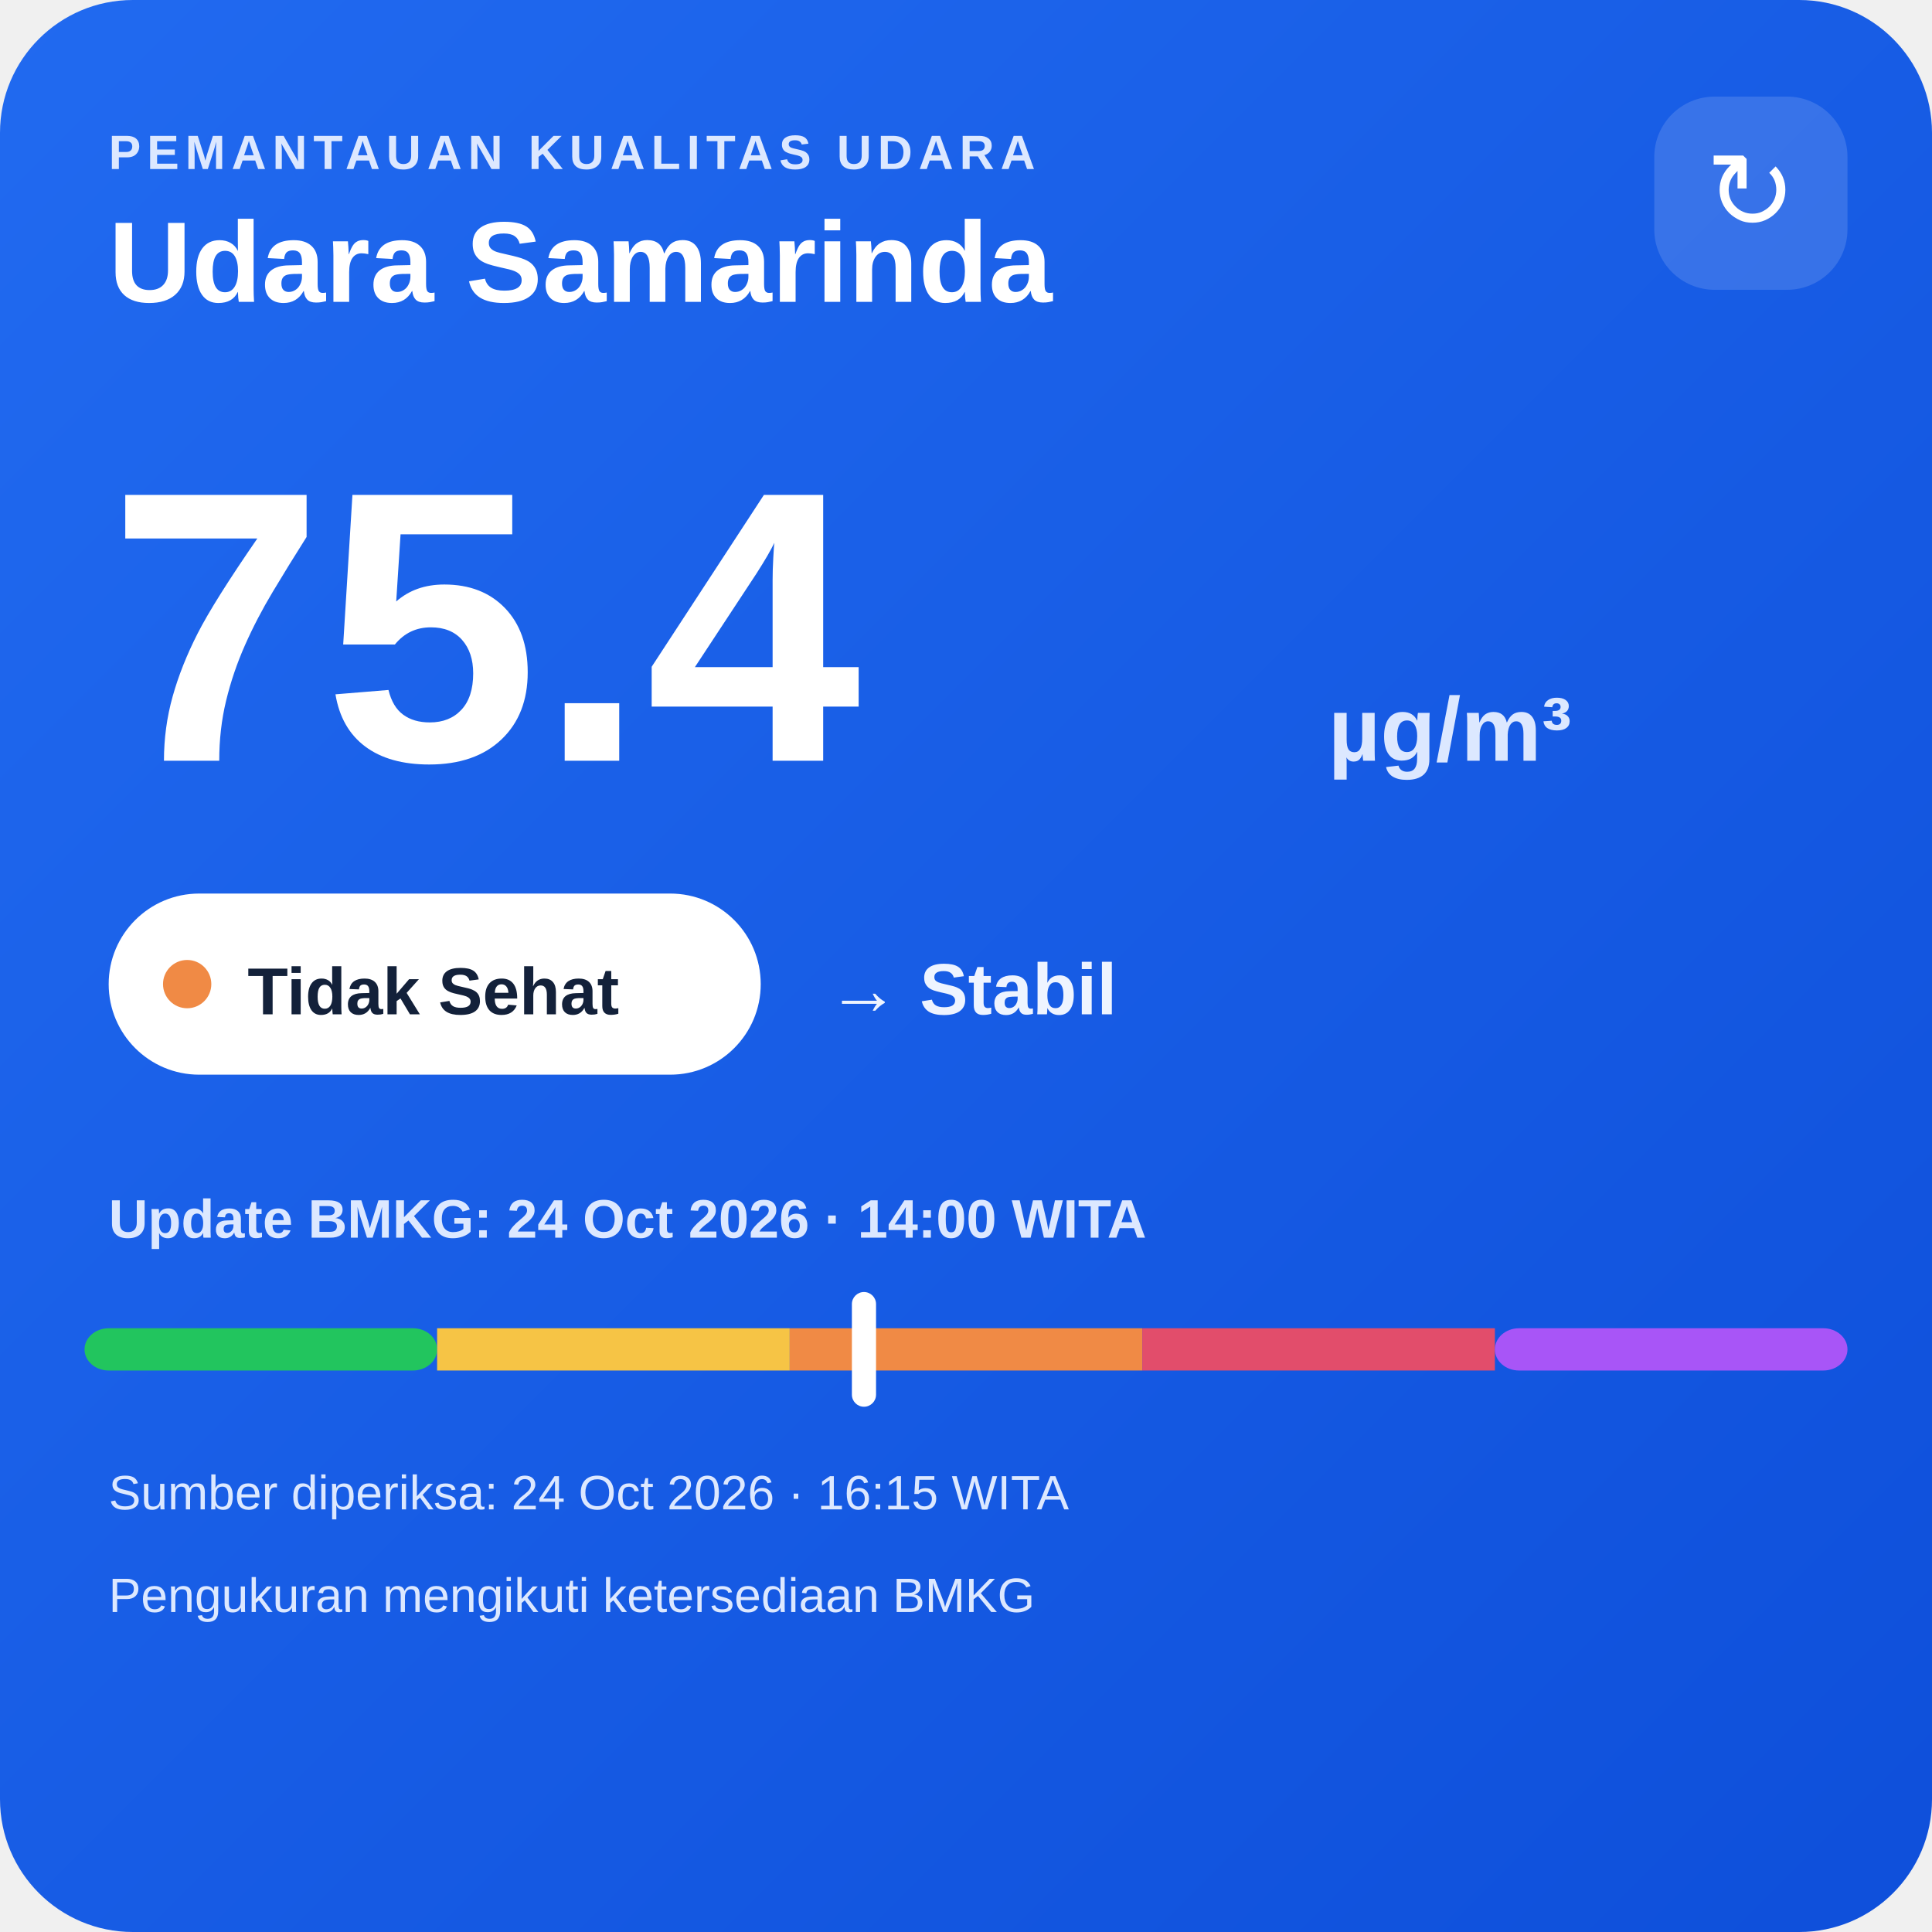
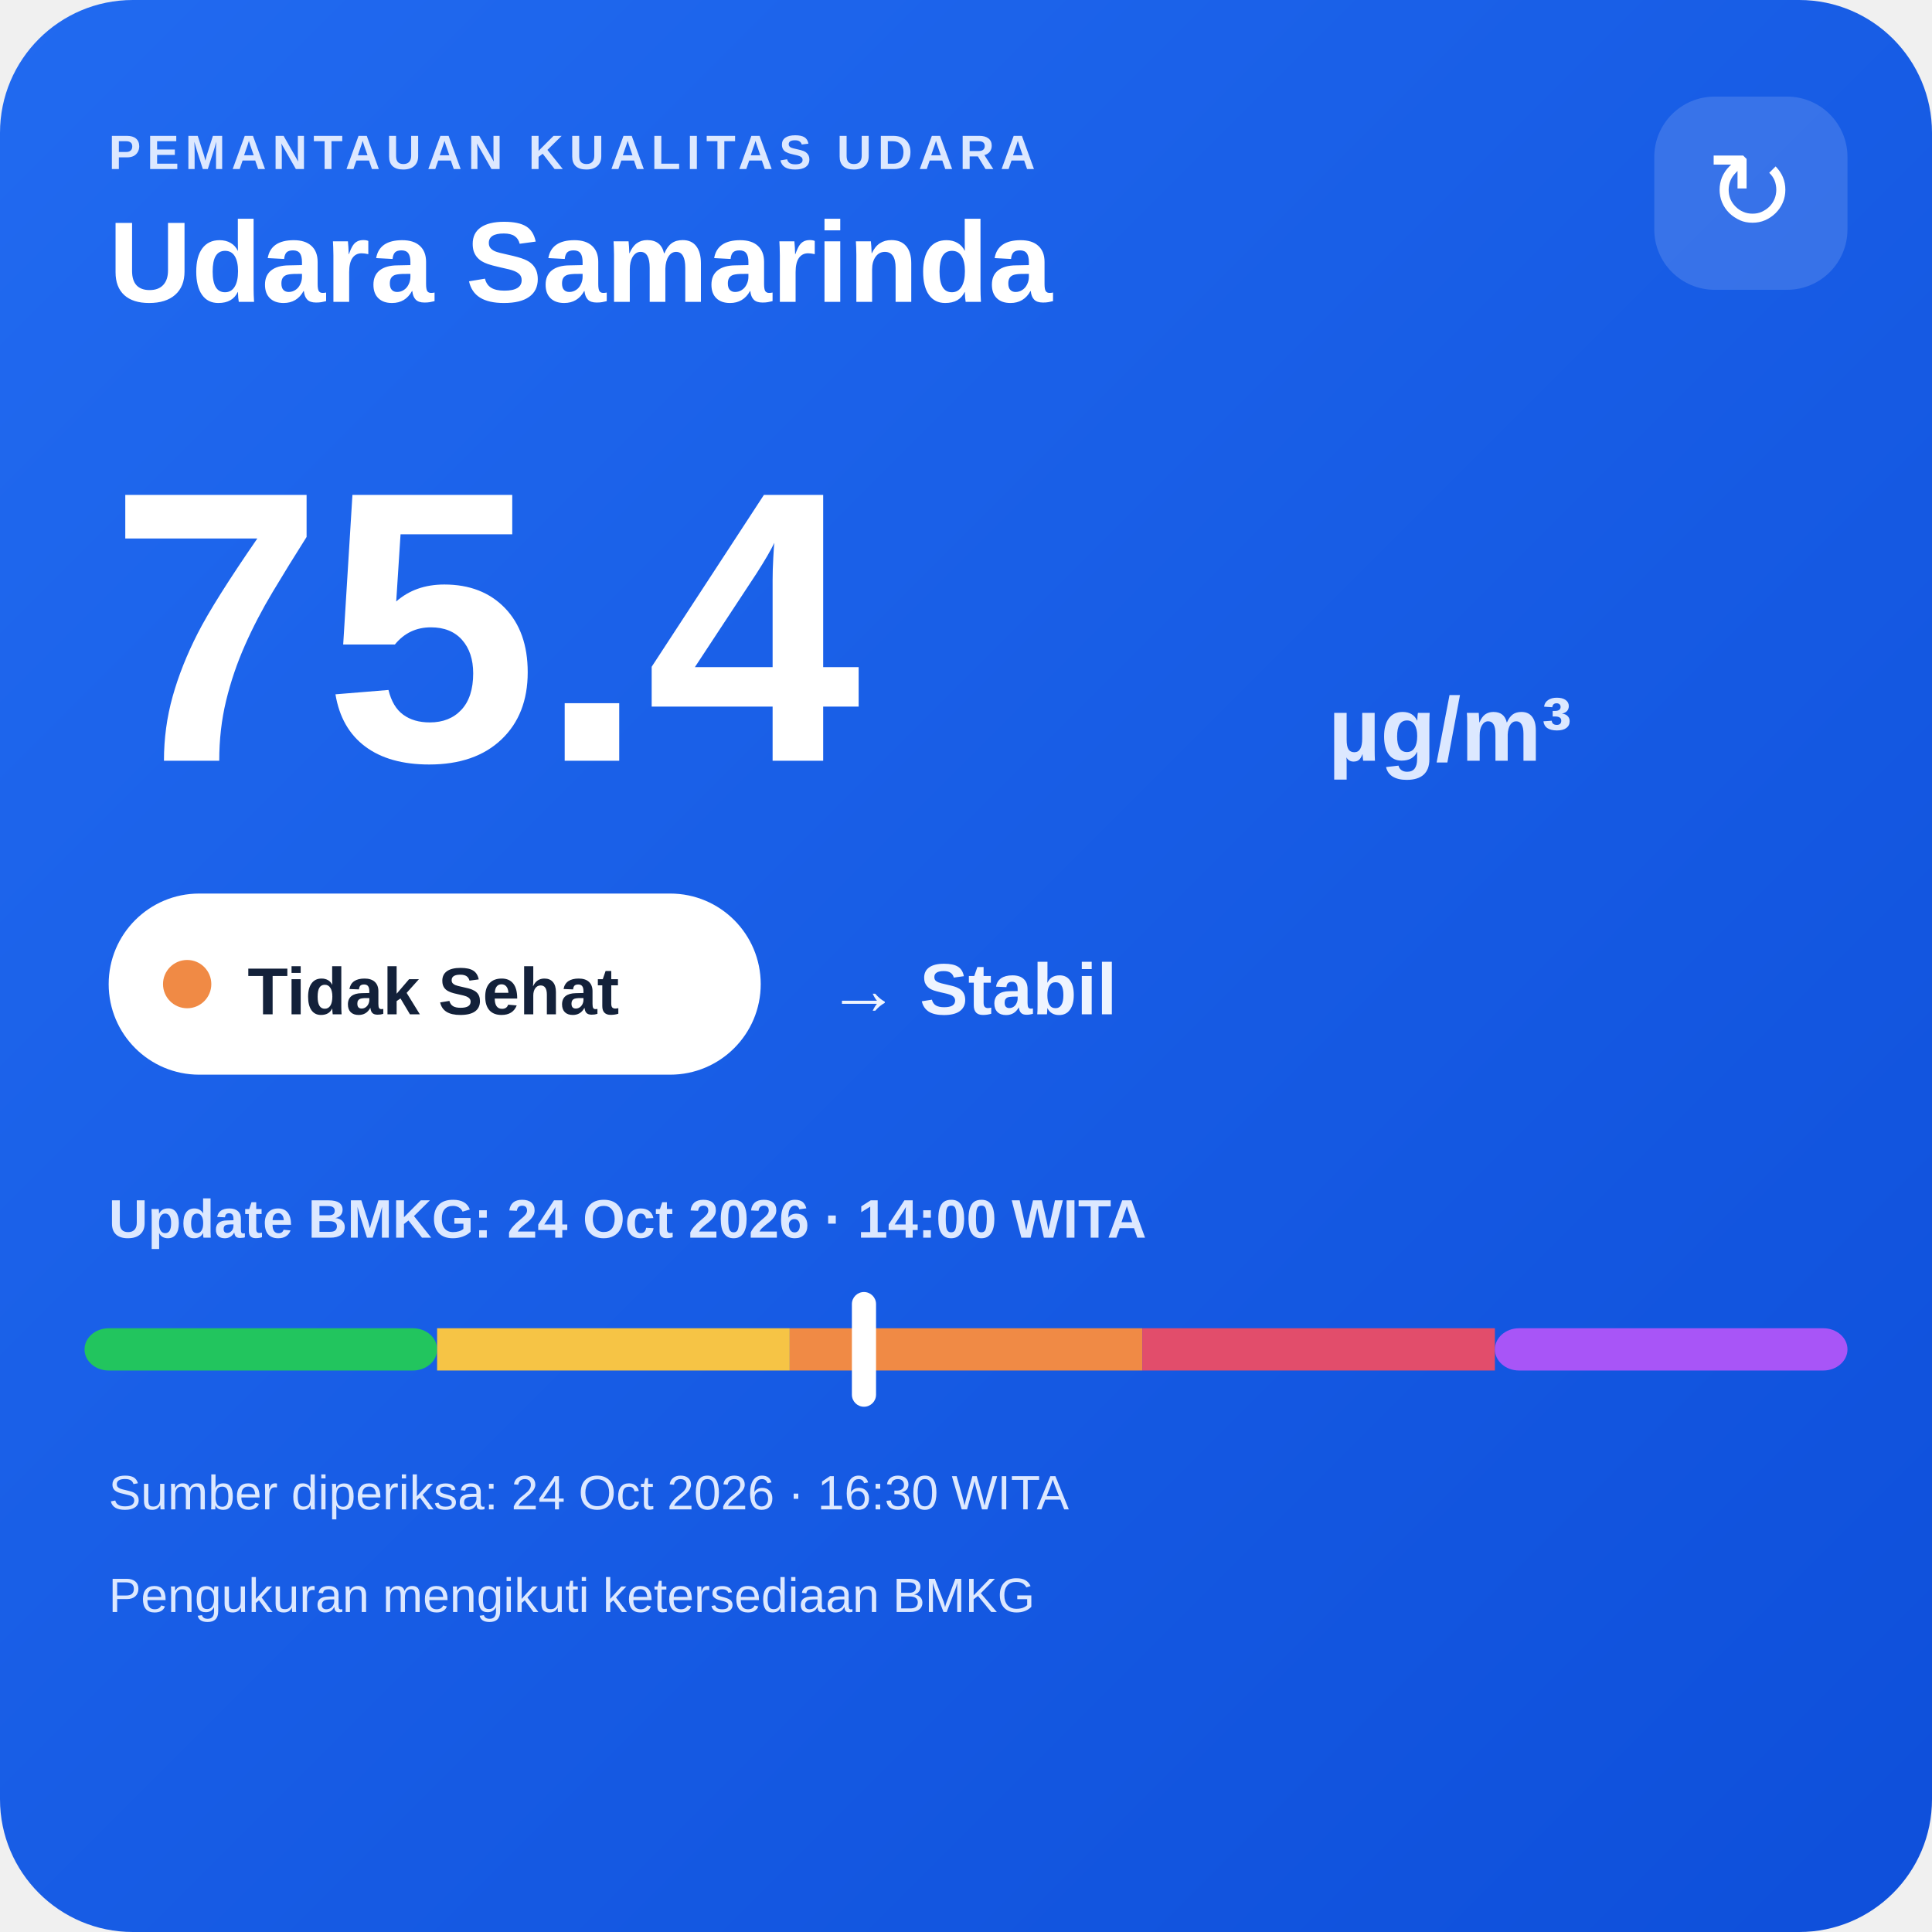
<svg xmlns="http://www.w3.org/2000/svg" width="320" height="320" viewBox="0 0 320 320">
  <defs>
    <linearGradient id="bg" x1="0" y1="0" x2="1" y2="1">
      <stop offset="0" stop-color="#216af0" />
      <stop offset="1" stop-color="#0e4fda" />
    </linearGradient>
  </defs>
  <rect width="320" height="320" rx="22" fill="url(#bg)" />
  <text x="18" y="28" fill="#dce8ff" font-family="Arial,sans-serif" font-size="8" font-weight="700" letter-spacing="1">PEMANTAUAN KUALITAS UDARA</text>
  <text x="18" y="50" fill="#ffffff" font-family="Arial,sans-serif" font-size="19" font-weight="700">Udara Samarinda</text>
  <rect x="274" y="16" width="32" height="32" rx="10" fill="#ffffff" fill-opacity=".14" />
  <text x="290" y="38" text-anchor="middle" fill="#ffffff" font-family="Arial,sans-serif" font-size="18">↻</text>
  <text x="18" y="126" fill="#ffffff" font-family="Arial,sans-serif" font-size="64" font-weight="800">75.4</text>
  <text x="220" y="126" fill="#dce8ff" font-family="Arial,sans-serif" font-size="15" font-weight="700">µg/m³</text>
  <rect x="18" y="148" width="108" height="30" rx="15" fill="#ffffff" />
  <circle cx="31" cy="163" r="4" fill="#f08a45" />
  <text x="41" y="168" fill="#13213a" font-family="Arial,sans-serif" font-size="11" font-weight="700">Tidak Sehat</text>
  <text x="137" y="168" fill="#eef4ff" font-family="Arial,sans-serif" font-size="12" font-weight="700">→ Stabil</text>
  <text x="18" y="205" fill="#dce8ff" font-family="Arial,sans-serif" font-size="9" font-weight="700">Update BMKG: 24 Oct 2026 · 14:00 WITA</text>
  <rect x="14" y="220" width="58.4" height="7" rx="4" fill="#22c55e" />
  <rect x="72.4" y="220" width="58.4" height="7" fill="#f6c445" />
  <rect x="130.8" y="220" width="58.4" height="7" fill="#f08a45" />
  <rect x="189.2" y="220" width="58.4" height="7" fill="#e24d6b" />
  <rect x="247.6" y="220" width="58.4" height="7" rx="4" fill="#a855f7" />
  <rect x="141.1" y="214" width="4" height="19" rx="2" fill="#ffffff" />
-   <text x="18" y="250" fill="#dce8ff" font-family="Arial,sans-serif" font-size="8">Sumber diperiksa: 24 Oct 2026 · 16:15 WITA</text>
+   <text x="18" y="250" fill="#dce8ff" font-family="Arial,sans-serif" font-size="8">Sumber diperiksa: 24 Oct 2026 · 16:30 WITA</text>
  <text x="18" y="267" fill="#dce8ff" font-family="Arial,sans-serif" font-size="8">Pengukuran mengikuti ketersediaan BMKG</text>
</svg>
